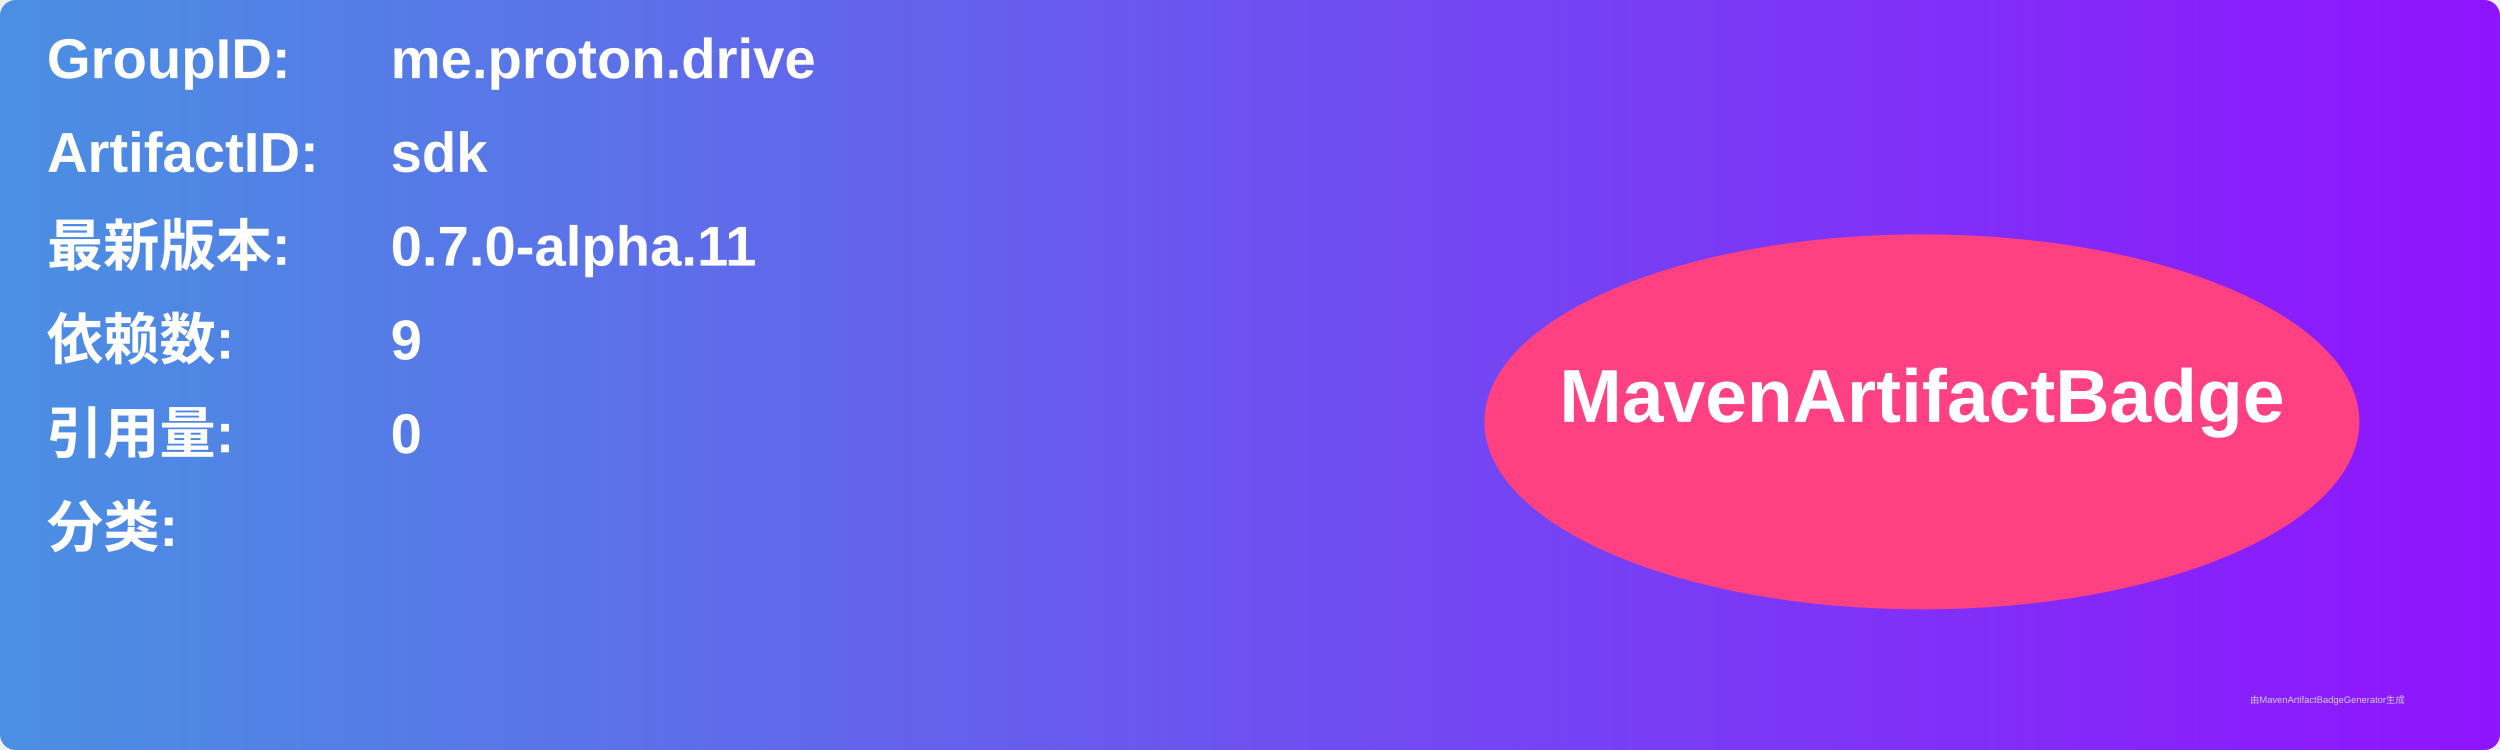
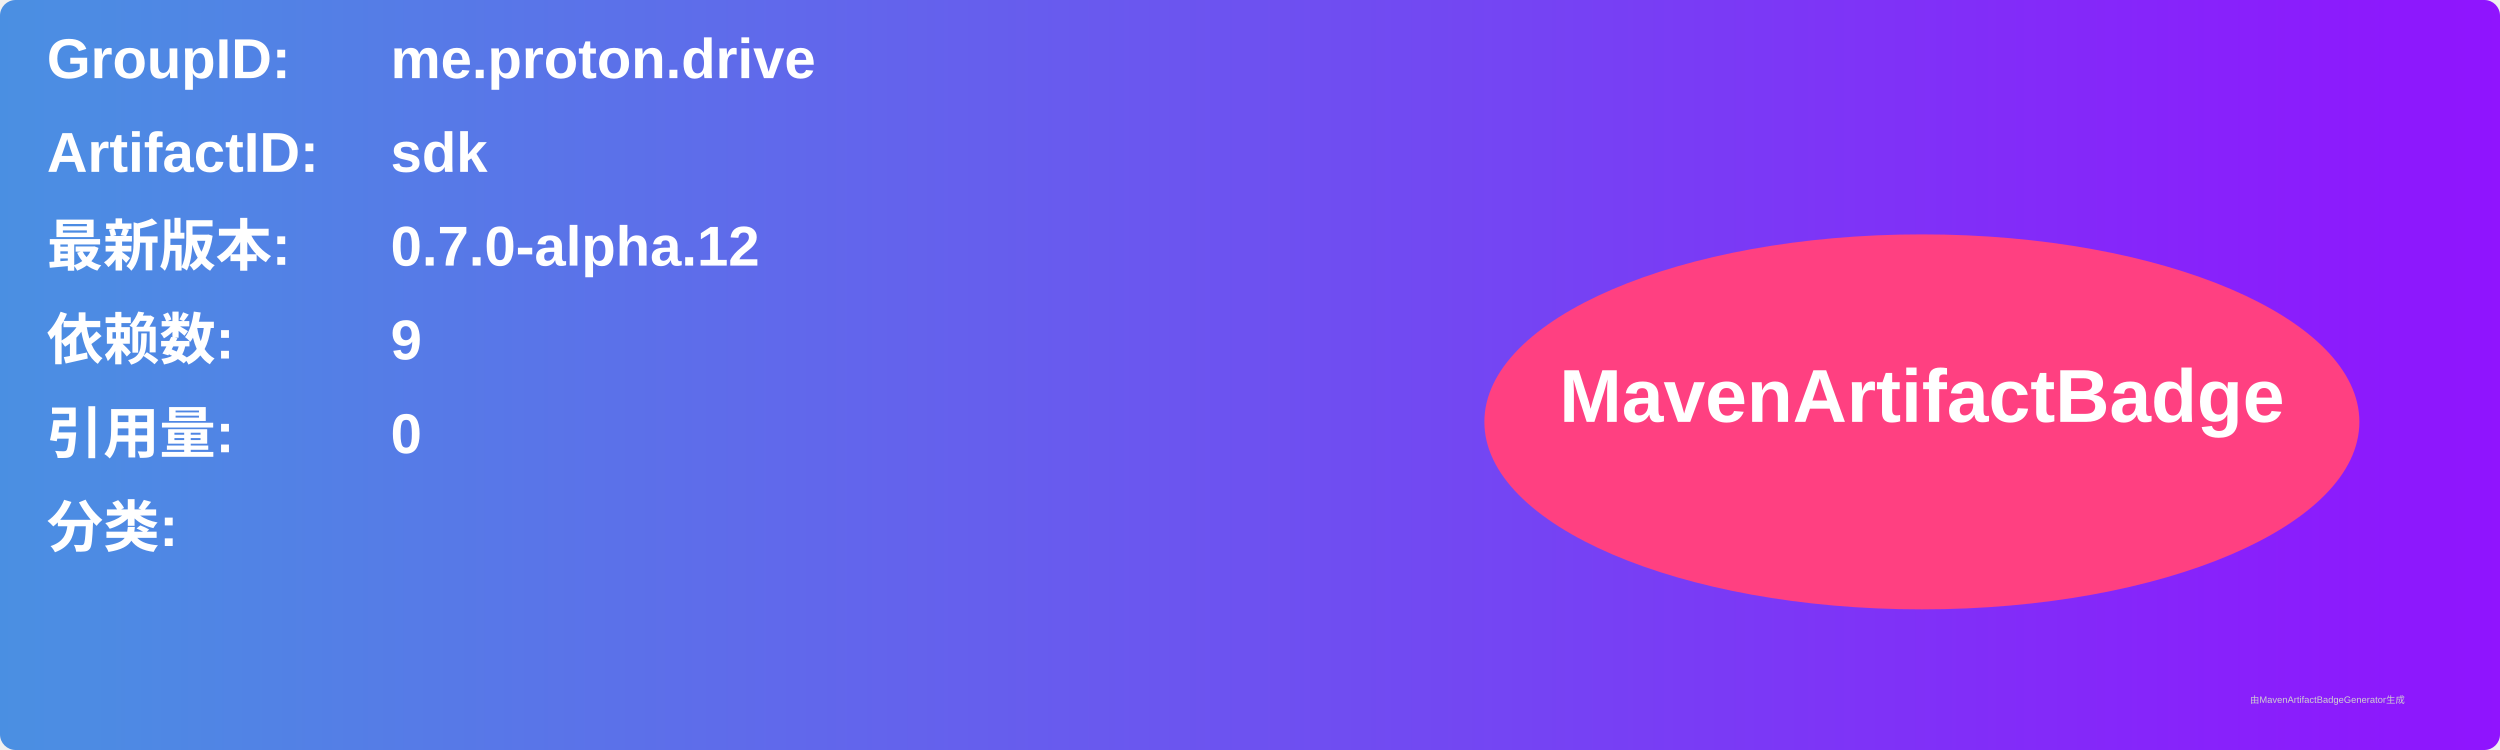
<svg xmlns="http://www.w3.org/2000/svg" width="800" height="240" viewBox="0 0 800 240">
  <linearGradient id="grad" x1="0%" y1="0%" x2="100%" y2="0%">
    <stop offset="0%" stop-color="#4a90e2" />
    <stop offset="100%" stop-color="#9013fe" />
  </linearGradient>
  <rect width="100%" height="100%" rx="5" ry="5" fill="url(#grad)" />
  <g transform="translate(15, 15)">
    <text x="0" y="10" font-family="Arial" font-size="18" fill="white" font-weight="bold" width="260">GroupID:</text>
    <text x="110" y="10" font-family="Arial" font-size="18" fill="white" font-weight="bold" width="460">me.proton.drive</text>
    <text x="0" y="40" font-family="Arial" font-size="18" fill="white" font-weight="bold" width="260">ArtifactID:</text>
    <text x="110" y="40" font-family="Arial" font-size="18" fill="white" font-weight="bold" width="460">sdk</text>
    <text x="0" y="70" font-family="Arial" font-size="18" fill="white" font-weight="bold">最新版本:</text>
    <text x="110" y="70" font-family="Arial" font-size="18" fill="white" font-weight="bold">
-       <tspan font-weight="bold">0.7.0-alpha.11</tspan>
+       <tspan font-weight="bold">0.7.0-alpha.12</tspan>
    </text>
    <text x="0" y="100" font-family="Arial" font-size="18" fill="white" font-weight="bold">依赖数: </text>
    <text x="110" y="100" font-family="Arial" font-size="18" fill="white">
      <tspan font-weight="bold">9</tspan>
    </text>
    <text x="0" y="130" font-family="Arial" font-size="18" fill="white" font-weight="bold">引用量: </text>
    <text x="110" y="130" font-family="Arial" font-size="18" fill="white">
      <tspan font-weight="bold">0</tspan>
    </text>
    <text x="0" y="160" font-family="Arial" font-size="18" fill="white" font-weight="bold">分类:</text>
    <text x="10" y="190" font-family="Arial" font-size="10" fill="white">
      <tspan font-weight="bold" />
    </text>
    <ellipse cx="600" cy="120" rx="140" ry="60" fill="#ff4081" />
    <text x="600" y="120" text-anchor="middle" font-family="Arial" font-size="24" fill="white" font-weight="bold">MavenArtifactBadge</text>
  </g>
  <text x="720" y="225" font-family="Arial" font-size="3" fill="#d0d0d0">由MavenArtifactBadgeGenerator生成</text>
</svg>
